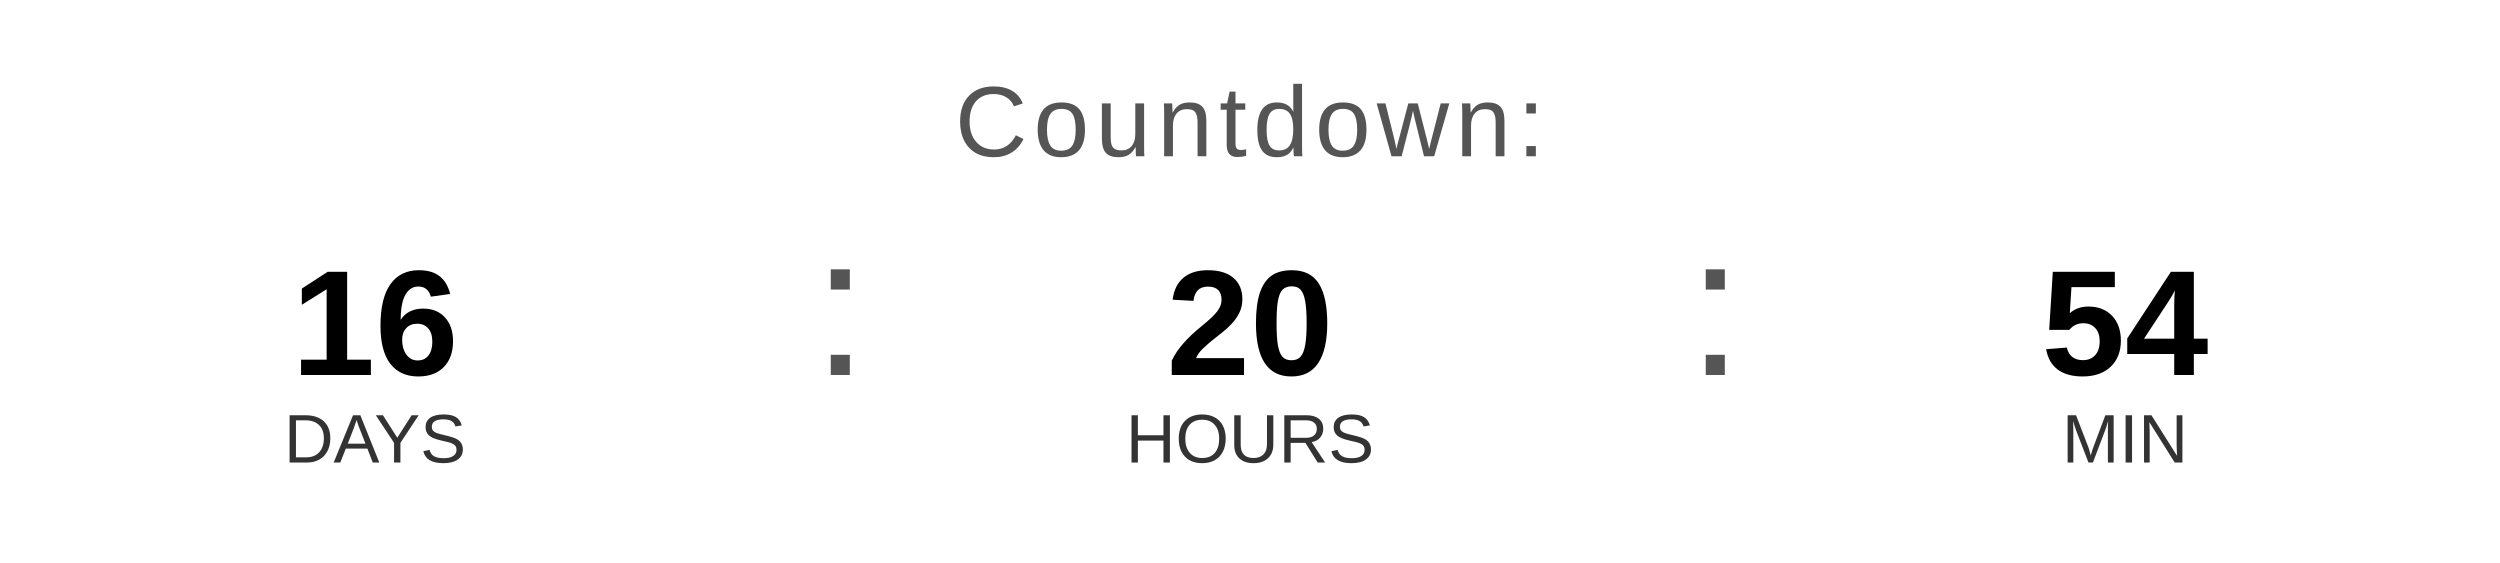
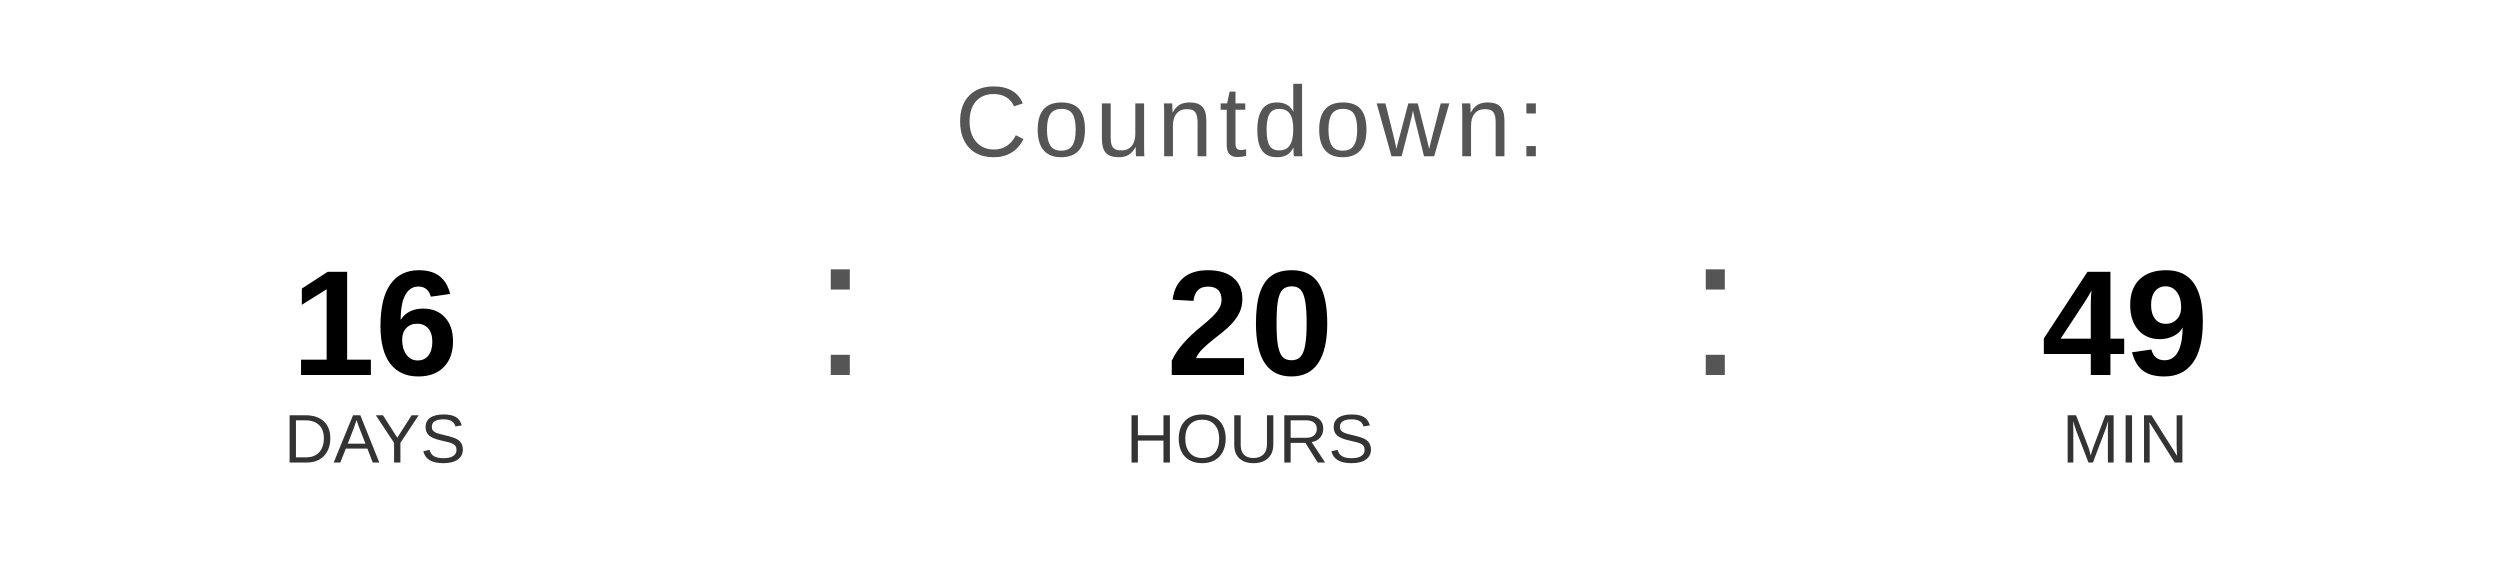
<svg xmlns="http://www.w3.org/2000/svg" width="400" height="90" viewBox="0 0 400 90">
  <text x="200" y="25" font-family="Arial, Helvetica, sans-serif" font-size="16" fill="#555555" text-anchor="middle" letter-spacing="1">
    Countdown:
  </text>
  <text x="60" y="60" font-family="Arial, Helvetica, sans-serif" font-size="24" font-weight="bold" fill="#000000" text-anchor="middle">16</text>
  <text x="60" y="74" font-family="Arial, Helvetica, sans-serif" font-size="11" fill="#333333" text-anchor="middle">DAYS</text>
  <text x="130" y="60" font-family="Arial, sans-serif" font-size="32" fill="#555555">:</text>
  <text x="200" y="60" font-family="Arial, Helvetica, sans-serif" font-size="24" font-weight="bold" fill="#000000" text-anchor="middle">20</text>
  <text x="200" y="74" font-family="Arial, Helvetica, sans-serif" font-size="11" fill="#333333" text-anchor="middle">HOURS</text>
  <text x="270" y="60" font-family="Arial, sans-serif" font-size="32" fill="#555555">:</text>
-   <text x="340" y="60" font-family="Arial, Helvetica, sans-serif" font-size="24" font-weight="bold" fill="#000000" text-anchor="middle">54</text>
+   <text x="340" y="60" font-family="Arial, Helvetica, sans-serif" font-size="24" font-weight="bold" fill="#000000" text-anchor="middle">49</text>
  <text x="340" y="74" font-family="Arial, Helvetica, sans-serif" font-size="11" fill="#333333" text-anchor="middle">MIN</text>
</svg>
